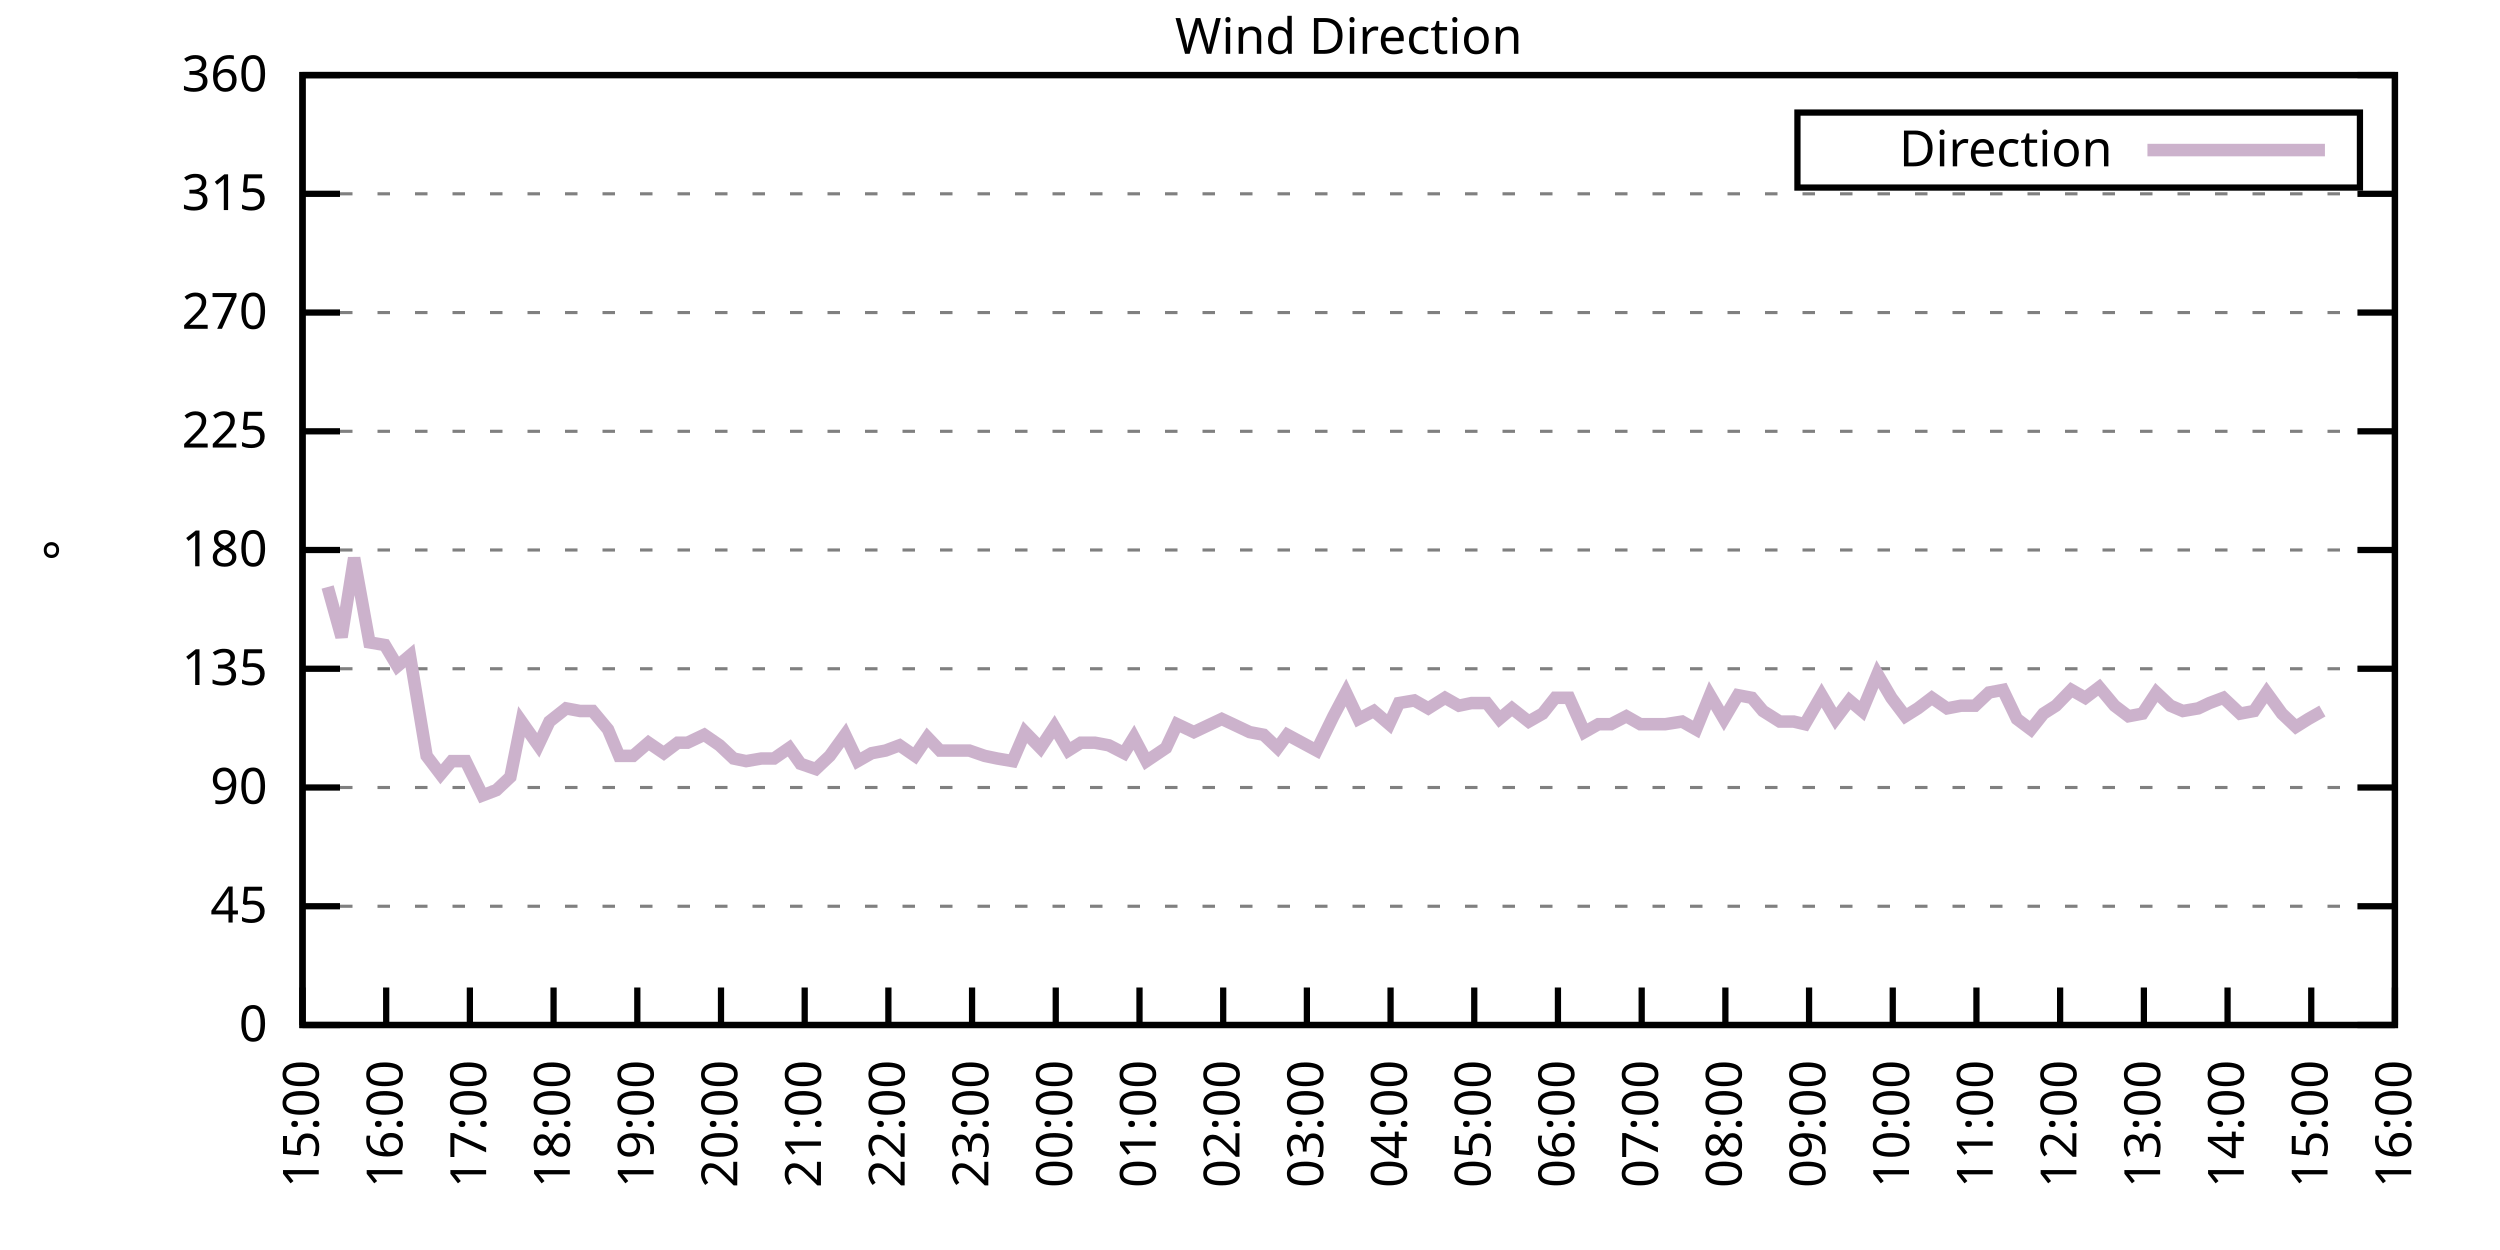
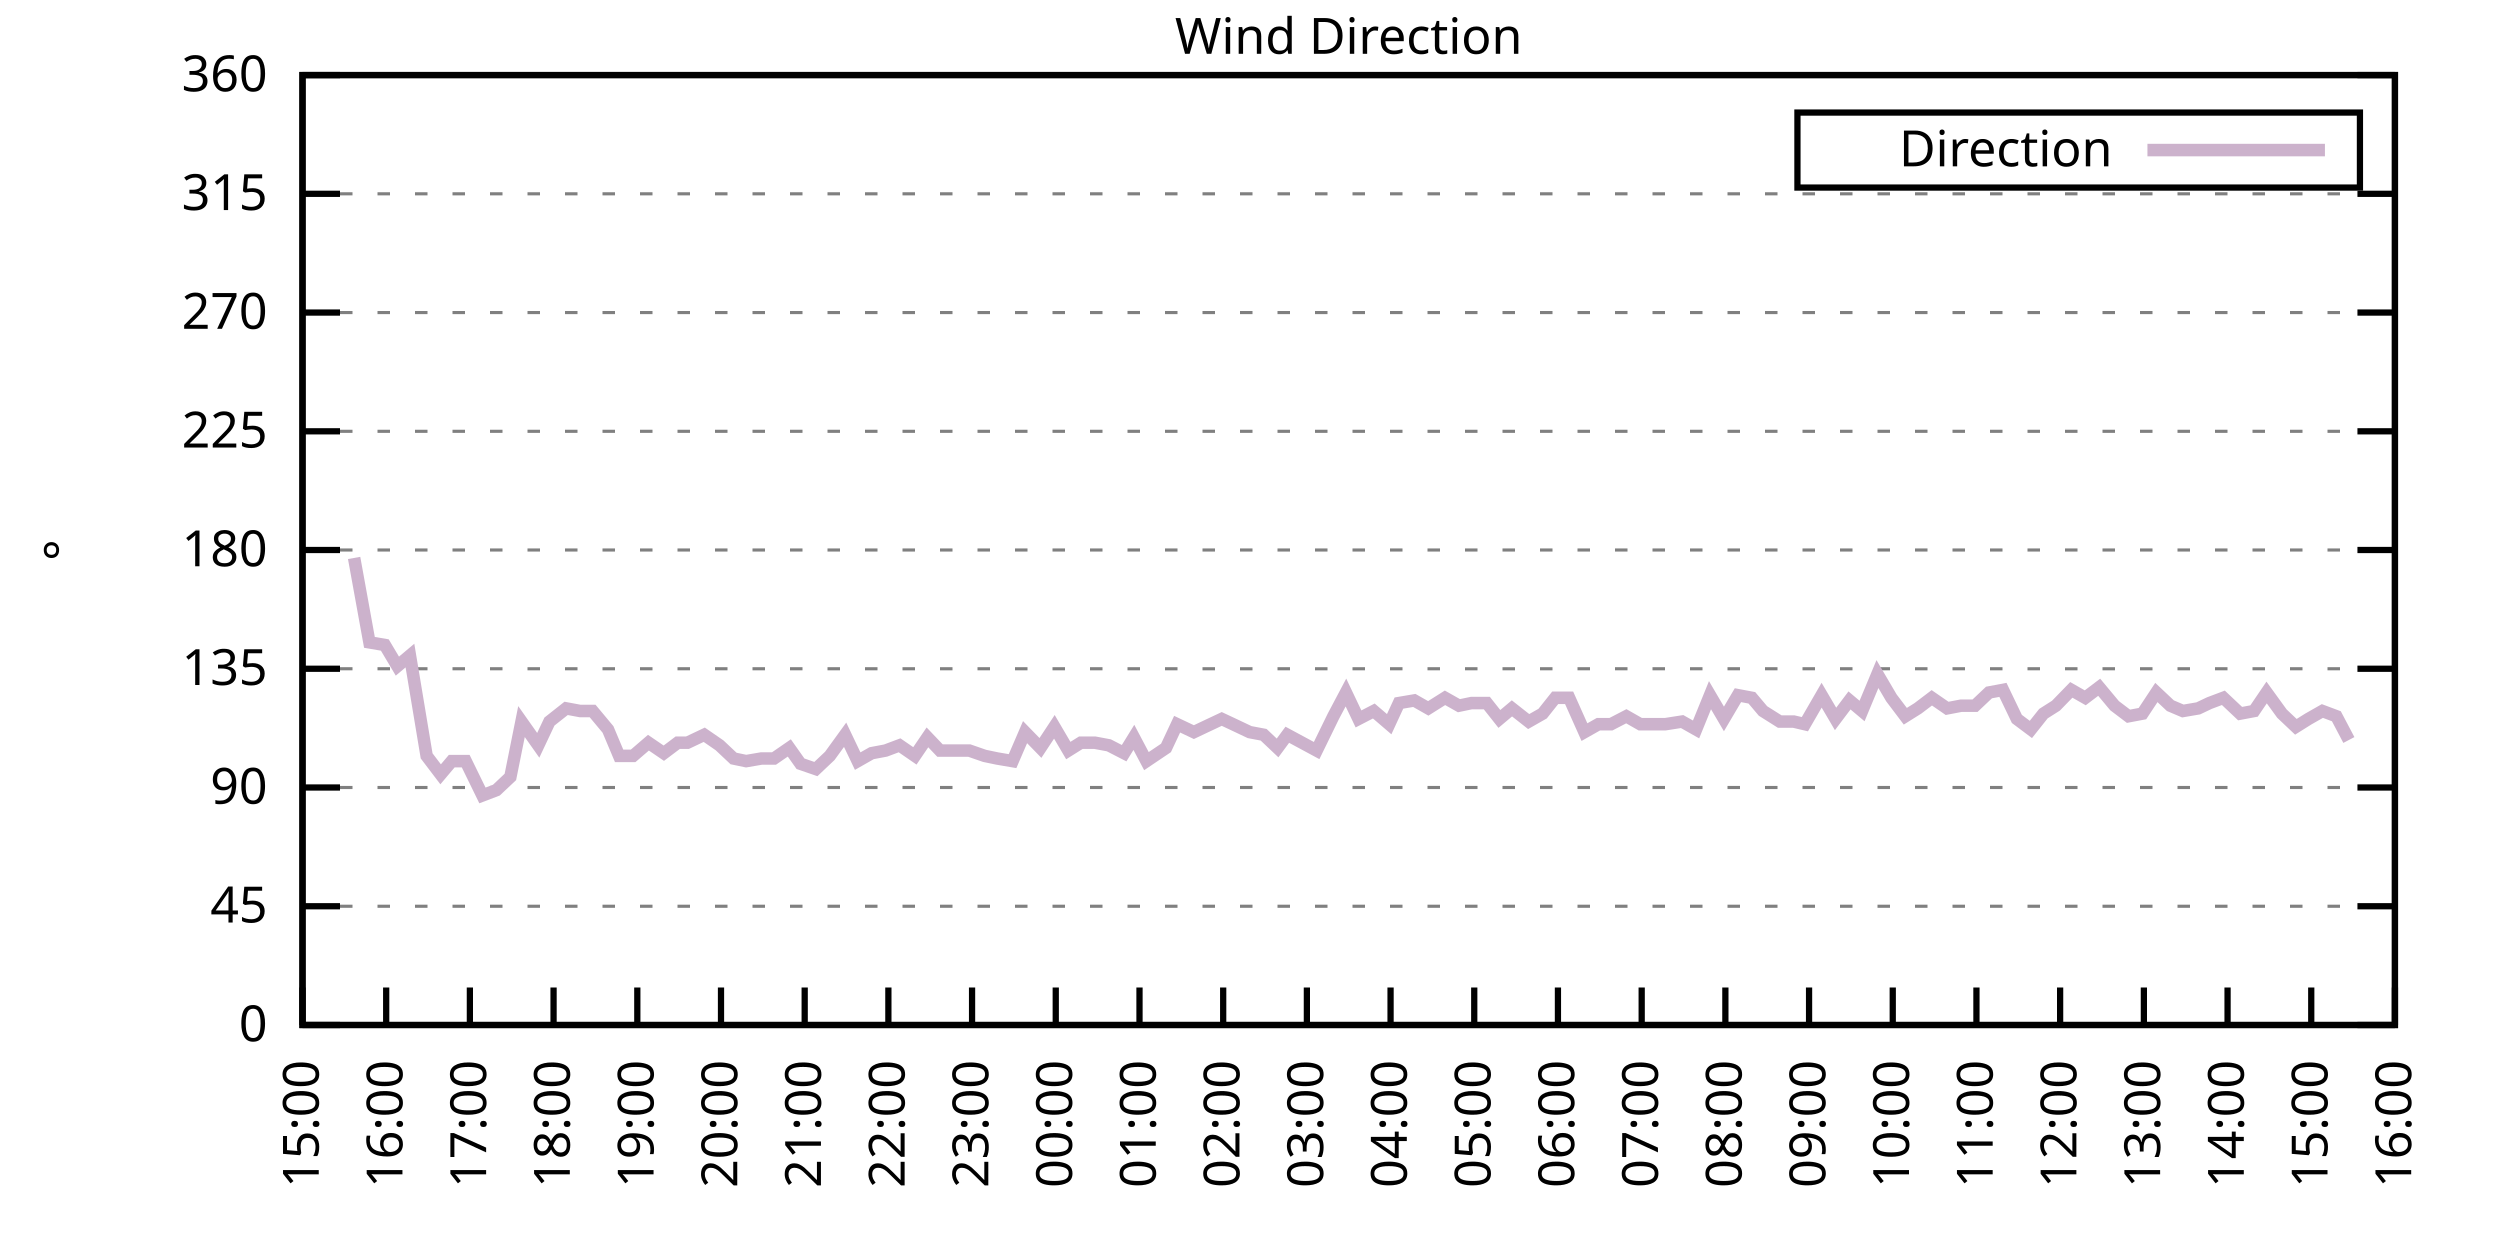
<svg xmlns="http://www.w3.org/2000/svg" xmlns:xlink="http://www.w3.org/1999/xlink" width="400" height="200" viewBox="0 0 400 200">
  <g id="gnuplot_canvas">
    <rect x="0" y="0" width="400" height="200" fill="none" />
    <defs>
      <circle id="gpDot" r="0.5" stroke-width="0.5" stroke="currentColor" />
      <path id="gpPt0" stroke-width="0.333" stroke="currentColor" d="M-1,0 h2 M0,-1 v2" />
      <path id="gpPt1" stroke-width="0.333" stroke="currentColor" d="M-1,-1 L1,1 M1,-1 L-1,1" />
      <path id="gpPt2" stroke-width="0.333" stroke="currentColor" d="M-1,0 L1,0 M0,-1 L0,1 M-1,-1 L1,1 M-1,1 L1,-1" />
      <rect id="gpPt3" stroke-width="0.333" stroke="currentColor" x="-1" y="-1" width="2" height="2" />
      <rect id="gpPt4" stroke-width="0.333" stroke="currentColor" fill="currentColor" x="-1" y="-1" width="2" height="2" />
      <circle id="gpPt5" stroke-width="0.333" stroke="currentColor" cx="0" cy="0" r="1" />
      <use xlink:href="#gpPt5" id="gpPt6" fill="currentColor" stroke="none" />
      <path id="gpPt7" stroke-width="0.333" stroke="currentColor" d="M0,-1.33 L-1.33,0.67 L1.33,0.67 z" />
      <use xlink:href="#gpPt7" id="gpPt8" fill="currentColor" stroke="none" />
      <use xlink:href="#gpPt7" id="gpPt9" stroke="currentColor" transform="rotate(180)" />
      <use xlink:href="#gpPt9" id="gpPt10" fill="currentColor" stroke="none" />
      <use xlink:href="#gpPt3" id="gpPt11" stroke="currentColor" transform="rotate(45)" />
      <use xlink:href="#gpPt11" id="gpPt12" fill="currentColor" stroke="none" />
      <path id="gpPt13" stroke-width="0.333" stroke="currentColor" d="M0,1.330 L1.265,0.411 L0.782,-1.067 L-0.782,-1.076 L-1.265,0.411 z" />
      <use xlink:href="#gpPt13" id="gpPt14" fill="currentColor" stroke="none" />
      <filter id="textbox" filterUnits="objectBoundingBox" x="0" y="0" height="1" width="1">
        <feFlood flood-color="white" flood-opacity="1" result="bgnd" />
        <feComposite in="SourceGraphic" in2="bgnd" operator="atop" />
      </filter>
      <filter id="greybox" filterUnits="objectBoundingBox" x="0" y="0" height="1" width="1">
        <feFlood flood-color="lightgrey" flood-opacity="1" result="grey" />
        <feComposite in="SourceGraphic" in2="grey" operator="atop" />
      </filter>
    </defs>
    <g fill="none" color="white" stroke="currentColor" stroke-width="1.00" stroke-linecap="butt" stroke-linejoin="miter">
</g>
    <g fill="none" color="black" stroke="currentColor" stroke-width="1.00" stroke-linecap="butt" stroke-linejoin="miter">
      <g stroke="none" shape-rendering="crispEdges">
        <polygon fill="rgb(255, 255, 255)" points="48.40,164.00 383.18,164.00 383.18,12.02 48.40,12.02 " />
      </g>
    </g>
    <g fill="none" color="black" stroke="currentColor" stroke-width="1.00" stroke-linecap="butt" stroke-linejoin="miter">
</g>
    <g fill="none" color="black" stroke="black" stroke-width="0.50" stroke-linecap="butt" stroke-linejoin="miter">
</g>
    <g fill="none" color="gray" stroke="currentColor" stroke-width="0.50" stroke-linecap="butt" stroke-linejoin="miter">
      <path stroke="gray" stroke-dasharray="2,4" class="gridline" d="M48.40,164.00 L383.19,164.00  " />
    </g>
    <g fill="none" color="gray" stroke="gray" stroke-width="1.00" stroke-linecap="butt" stroke-linejoin="miter">
</g>
    <g fill="none" color="black" stroke="currentColor" stroke-width="1.00" stroke-linecap="butt" stroke-linejoin="miter">
      <path stroke="black" d="M48.40,164.00 L54.40,164.00 M383.19,164.00 L377.19,164.00  " />
      <g transform="translate(42.80,166.60)" stroke="none" fill="black" font-family="Sans" font-size="8.00" text-anchor="end">
        <text>
          <tspan font-family="Sans"> 0</tspan>
        </text>
      </g>
    </g>
    <g fill="none" color="black" stroke="currentColor" stroke-width="1.00" stroke-linecap="butt" stroke-linejoin="miter">
</g>
    <g fill="none" color="black" stroke="black" stroke-width="0.50" stroke-linecap="butt" stroke-linejoin="miter">
</g>
    <g fill="none" color="gray" stroke="currentColor" stroke-width="0.50" stroke-linecap="butt" stroke-linejoin="miter">
      <path stroke="gray" stroke-dasharray="2,4" class="gridline" d="M48.40,145.00 L383.19,145.00  " />
    </g>
    <g fill="none" color="gray" stroke="gray" stroke-width="1.00" stroke-linecap="butt" stroke-linejoin="miter">
</g>
    <g fill="none" color="black" stroke="currentColor" stroke-width="1.00" stroke-linecap="butt" stroke-linejoin="miter">
      <path stroke="black" d="M48.40,145.00 L54.40,145.00 M383.19,145.00 L377.19,145.00  " />
      <g transform="translate(42.80,147.60)" stroke="none" fill="black" font-family="Sans" font-size="8.00" text-anchor="end">
        <text>
          <tspan font-family="Sans"> 45</tspan>
        </text>
      </g>
    </g>
    <g fill="none" color="black" stroke="currentColor" stroke-width="1.00" stroke-linecap="butt" stroke-linejoin="miter">
</g>
    <g fill="none" color="black" stroke="black" stroke-width="0.50" stroke-linecap="butt" stroke-linejoin="miter">
</g>
    <g fill="none" color="gray" stroke="currentColor" stroke-width="0.50" stroke-linecap="butt" stroke-linejoin="miter">
      <path stroke="gray" stroke-dasharray="2,4" class="gridline" d="M48.40,126.00 L383.19,126.00  " />
    </g>
    <g fill="none" color="gray" stroke="gray" stroke-width="1.00" stroke-linecap="butt" stroke-linejoin="miter">
</g>
    <g fill="none" color="black" stroke="currentColor" stroke-width="1.00" stroke-linecap="butt" stroke-linejoin="miter">
      <path stroke="black" d="M48.40,126.00 L54.40,126.00 M383.19,126.00 L377.19,126.00  " />
      <g transform="translate(42.80,128.60)" stroke="none" fill="black" font-family="Sans" font-size="8.00" text-anchor="end">
        <text>
          <tspan font-family="Sans"> 90</tspan>
        </text>
      </g>
    </g>
    <g fill="none" color="black" stroke="currentColor" stroke-width="1.00" stroke-linecap="butt" stroke-linejoin="miter">
</g>
    <g fill="none" color="black" stroke="black" stroke-width="0.50" stroke-linecap="butt" stroke-linejoin="miter">
</g>
    <g fill="none" color="gray" stroke="currentColor" stroke-width="0.50" stroke-linecap="butt" stroke-linejoin="miter">
      <path stroke="gray" stroke-dasharray="2,4" class="gridline" d="M48.40,107.00 L383.19,107.00  " />
    </g>
    <g fill="none" color="gray" stroke="gray" stroke-width="1.00" stroke-linecap="butt" stroke-linejoin="miter">
</g>
    <g fill="none" color="black" stroke="currentColor" stroke-width="1.00" stroke-linecap="butt" stroke-linejoin="miter">
      <path stroke="black" d="M48.40,107.00 L54.40,107.00 M383.19,107.00 L377.19,107.00  " />
      <g transform="translate(42.80,109.60)" stroke="none" fill="black" font-family="Sans" font-size="8.00" text-anchor="end">
        <text>
          <tspan font-family="Sans"> 135</tspan>
        </text>
      </g>
    </g>
    <g fill="none" color="black" stroke="currentColor" stroke-width="1.00" stroke-linecap="butt" stroke-linejoin="miter">
</g>
    <g fill="none" color="black" stroke="black" stroke-width="0.50" stroke-linecap="butt" stroke-linejoin="miter">
</g>
    <g fill="none" color="gray" stroke="currentColor" stroke-width="0.50" stroke-linecap="butt" stroke-linejoin="miter">
      <path stroke="gray" stroke-dasharray="2,4" class="gridline" d="M48.40,88.00 L383.19,88.00  " />
    </g>
    <g fill="none" color="gray" stroke="gray" stroke-width="1.00" stroke-linecap="butt" stroke-linejoin="miter">
</g>
    <g fill="none" color="black" stroke="currentColor" stroke-width="1.00" stroke-linecap="butt" stroke-linejoin="miter">
      <path stroke="black" d="M48.40,88.00 L54.40,88.00 M383.19,88.00 L377.19,88.00  " />
      <g transform="translate(42.80,90.60)" stroke="none" fill="black" font-family="Sans" font-size="8.00" text-anchor="end">
        <text>
          <tspan font-family="Sans"> 180</tspan>
        </text>
      </g>
    </g>
    <g fill="none" color="black" stroke="currentColor" stroke-width="1.00" stroke-linecap="butt" stroke-linejoin="miter">
</g>
    <g fill="none" color="black" stroke="black" stroke-width="0.50" stroke-linecap="butt" stroke-linejoin="miter">
</g>
    <g fill="none" color="gray" stroke="currentColor" stroke-width="0.50" stroke-linecap="butt" stroke-linejoin="miter">
      <path stroke="gray" stroke-dasharray="2,4" class="gridline" d="M48.40,69.01 L383.19,69.01  " />
    </g>
    <g fill="none" color="gray" stroke="gray" stroke-width="1.00" stroke-linecap="butt" stroke-linejoin="miter">
</g>
    <g fill="none" color="black" stroke="currentColor" stroke-width="1.00" stroke-linecap="butt" stroke-linejoin="miter">
      <path stroke="black" d="M48.40,69.01 L54.40,69.01 M383.19,69.01 L377.19,69.01  " />
      <g transform="translate(42.80,71.61)" stroke="none" fill="black" font-family="Sans" font-size="8.00" text-anchor="end">
        <text>
          <tspan font-family="Sans"> 225</tspan>
        </text>
      </g>
    </g>
    <g fill="none" color="black" stroke="currentColor" stroke-width="1.00" stroke-linecap="butt" stroke-linejoin="miter">
</g>
    <g fill="none" color="black" stroke="black" stroke-width="0.50" stroke-linecap="butt" stroke-linejoin="miter">
</g>
    <g fill="none" color="gray" stroke="currentColor" stroke-width="0.50" stroke-linecap="butt" stroke-linejoin="miter">
      <path stroke="gray" stroke-dasharray="2,4" class="gridline" d="M48.40,50.01 L383.19,50.01  " />
    </g>
    <g fill="none" color="gray" stroke="gray" stroke-width="1.00" stroke-linecap="butt" stroke-linejoin="miter">
</g>
    <g fill="none" color="black" stroke="currentColor" stroke-width="1.00" stroke-linecap="butt" stroke-linejoin="miter">
      <path stroke="black" d="M48.40,50.01 L54.40,50.01 M383.19,50.01 L377.19,50.01  " />
      <g transform="translate(42.80,52.61)" stroke="none" fill="black" font-family="Sans" font-size="8.00" text-anchor="end">
        <text>
          <tspan font-family="Sans"> 270</tspan>
        </text>
      </g>
    </g>
    <g fill="none" color="black" stroke="currentColor" stroke-width="1.00" stroke-linecap="butt" stroke-linejoin="miter">
</g>
    <g fill="none" color="black" stroke="black" stroke-width="0.50" stroke-linecap="butt" stroke-linejoin="miter">
</g>
    <g fill="none" color="gray" stroke="currentColor" stroke-width="0.50" stroke-linecap="butt" stroke-linejoin="miter">
      <path stroke="gray" stroke-dasharray="2,4" class="gridline" d="M48.40,31.01 L383.19,31.01  " />
    </g>
    <g fill="none" color="gray" stroke="gray" stroke-width="1.00" stroke-linecap="butt" stroke-linejoin="miter">
</g>
    <g fill="none" color="black" stroke="currentColor" stroke-width="1.00" stroke-linecap="butt" stroke-linejoin="miter">
      <path stroke="black" d="M48.40,31.01 L54.40,31.01 M383.19,31.01 L377.19,31.01  " />
      <g transform="translate(42.80,33.61)" stroke="none" fill="black" font-family="Sans" font-size="8.00" text-anchor="end">
        <text>
          <tspan font-family="Sans"> 315</tspan>
        </text>
      </g>
    </g>
    <g fill="none" color="black" stroke="currentColor" stroke-width="1.00" stroke-linecap="butt" stroke-linejoin="miter">
</g>
    <g fill="none" color="black" stroke="black" stroke-width="0.50" stroke-linecap="butt" stroke-linejoin="miter">
</g>
    <g fill="none" color="gray" stroke="currentColor" stroke-width="0.50" stroke-linecap="butt" stroke-linejoin="miter">
      <path stroke="gray" stroke-dasharray="2,4" class="gridline" d="M48.40,12.01 L383.19,12.01  " />
    </g>
    <g fill="none" color="gray" stroke="gray" stroke-width="1.00" stroke-linecap="butt" stroke-linejoin="miter">
</g>
    <g fill="none" color="black" stroke="currentColor" stroke-width="1.00" stroke-linecap="butt" stroke-linejoin="miter">
      <path stroke="black" d="M48.40,12.01 L54.40,12.01 M383.19,12.01 L377.19,12.01  " />
      <g transform="translate(42.80,14.61)" stroke="none" fill="black" font-family="Sans" font-size="8.00" text-anchor="end">
        <text>
          <tspan font-family="Sans"> 360</tspan>
        </text>
      </g>
    </g>
    <g fill="none" color="black" stroke="currentColor" stroke-width="1.00" stroke-linecap="butt" stroke-linejoin="miter">
      <path stroke="black" d="M48.40,164.00 L48.40,158.00  " />
      <g transform="translate(51.00,169.60) rotate(270.00)" stroke="none" fill="black" font-family="Sans" font-size="8.00" text-anchor="end">
        <text>
          <tspan font-family="Sans">15:00</tspan>
        </text>
      </g>
    </g>
    <g fill="none" color="black" stroke="currentColor" stroke-width="1.00" stroke-linecap="butt" stroke-linejoin="miter">
      <path stroke="black" d="M61.79,164.00 L61.79,158.00  " />
      <g transform="translate(64.39,169.60) rotate(270.00)" stroke="none" fill="black" font-family="Sans" font-size="8.00" text-anchor="end">
        <text>
          <tspan font-family="Sans">16:00</tspan>
        </text>
      </g>
    </g>
    <g fill="none" color="black" stroke="currentColor" stroke-width="1.00" stroke-linecap="butt" stroke-linejoin="miter">
      <path stroke="black" d="M75.18,164.00 L75.18,158.00  " />
      <g transform="translate(77.78,169.60) rotate(270.00)" stroke="none" fill="black" font-family="Sans" font-size="8.00" text-anchor="end">
        <text>
          <tspan font-family="Sans">17:00</tspan>
        </text>
      </g>
    </g>
    <g fill="none" color="black" stroke="currentColor" stroke-width="1.00" stroke-linecap="butt" stroke-linejoin="miter">
      <path stroke="black" d="M88.57,164.00 L88.57,158.00  " />
      <g transform="translate(91.17,169.60) rotate(270.00)" stroke="none" fill="black" font-family="Sans" font-size="8.00" text-anchor="end">
        <text>
          <tspan font-family="Sans">18:00</tspan>
        </text>
      </g>
    </g>
    <g fill="none" color="black" stroke="currentColor" stroke-width="1.00" stroke-linecap="butt" stroke-linejoin="miter">
      <path stroke="black" d="M101.97,164.00 L101.97,158.00  " />
      <g transform="translate(104.57,169.60) rotate(270.00)" stroke="none" fill="black" font-family="Sans" font-size="8.00" text-anchor="end">
        <text>
          <tspan font-family="Sans">19:00</tspan>
        </text>
      </g>
    </g>
    <g fill="none" color="black" stroke="currentColor" stroke-width="1.00" stroke-linecap="butt" stroke-linejoin="miter">
      <path stroke="black" d="M115.36,164.00 L115.36,158.00  " />
      <g transform="translate(117.96,169.60) rotate(270.00)" stroke="none" fill="black" font-family="Sans" font-size="8.00" text-anchor="end">
        <text>
          <tspan font-family="Sans">20:00</tspan>
        </text>
      </g>
    </g>
    <g fill="none" color="black" stroke="currentColor" stroke-width="1.00" stroke-linecap="butt" stroke-linejoin="miter">
      <path stroke="black" d="M128.75,164.00 L128.75,158.00  " />
      <g transform="translate(131.35,169.60) rotate(270.00)" stroke="none" fill="black" font-family="Sans" font-size="8.00" text-anchor="end">
        <text>
          <tspan font-family="Sans">21:00</tspan>
        </text>
      </g>
    </g>
    <g fill="none" color="black" stroke="currentColor" stroke-width="1.00" stroke-linecap="butt" stroke-linejoin="miter">
      <path stroke="black" d="M142.14,164.00 L142.14,158.00  " />
      <g transform="translate(144.74,169.60) rotate(270.00)" stroke="none" fill="black" font-family="Sans" font-size="8.00" text-anchor="end">
        <text>
          <tspan font-family="Sans">22:00</tspan>
        </text>
      </g>
    </g>
    <g fill="none" color="black" stroke="currentColor" stroke-width="1.00" stroke-linecap="butt" stroke-linejoin="miter">
      <path stroke="black" d="M155.53,164.00 L155.53,158.00  " />
      <g transform="translate(158.13,169.60) rotate(270.00)" stroke="none" fill="black" font-family="Sans" font-size="8.00" text-anchor="end">
        <text>
          <tspan font-family="Sans">23:00</tspan>
        </text>
      </g>
    </g>
    <g fill="none" color="black" stroke="currentColor" stroke-width="1.00" stroke-linecap="butt" stroke-linejoin="miter">
      <path stroke="black" d="M168.92,164.00 L168.92,158.00  " />
      <g transform="translate(171.52,169.60) rotate(270.00)" stroke="none" fill="black" font-family="Sans" font-size="8.00" text-anchor="end">
        <text>
          <tspan font-family="Sans">00:00</tspan>
        </text>
      </g>
    </g>
    <g fill="none" color="black" stroke="currentColor" stroke-width="1.00" stroke-linecap="butt" stroke-linejoin="miter">
      <path stroke="black" d="M182.32,164.00 L182.32,158.00  " />
      <g transform="translate(184.92,169.60) rotate(270.00)" stroke="none" fill="black" font-family="Sans" font-size="8.00" text-anchor="end">
        <text>
          <tspan font-family="Sans">01:00</tspan>
        </text>
      </g>
    </g>
    <g fill="none" color="black" stroke="currentColor" stroke-width="1.00" stroke-linecap="butt" stroke-linejoin="miter">
      <path stroke="black" d="M195.71,164.00 L195.71,158.00  " />
      <g transform="translate(198.31,169.60) rotate(270.00)" stroke="none" fill="black" font-family="Sans" font-size="8.00" text-anchor="end">
        <text>
          <tspan font-family="Sans">02:00</tspan>
        </text>
      </g>
    </g>
    <g fill="none" color="black" stroke="currentColor" stroke-width="1.00" stroke-linecap="butt" stroke-linejoin="miter">
      <path stroke="black" d="M209.10,164.00 L209.10,158.00  " />
      <g transform="translate(211.70,169.60) rotate(270.00)" stroke="none" fill="black" font-family="Sans" font-size="8.00" text-anchor="end">
        <text>
          <tspan font-family="Sans">03:00</tspan>
        </text>
      </g>
    </g>
    <g fill="none" color="black" stroke="currentColor" stroke-width="1.00" stroke-linecap="butt" stroke-linejoin="miter">
      <path stroke="black" d="M222.49,164.00 L222.49,158.00  " />
      <g transform="translate(225.09,169.60) rotate(270.00)" stroke="none" fill="black" font-family="Sans" font-size="8.00" text-anchor="end">
        <text>
          <tspan font-family="Sans">04:00</tspan>
        </text>
      </g>
    </g>
    <g fill="none" color="black" stroke="currentColor" stroke-width="1.00" stroke-linecap="butt" stroke-linejoin="miter">
      <path stroke="black" d="M235.88,164.00 L235.88,158.00  " />
      <g transform="translate(238.48,169.60) rotate(270.00)" stroke="none" fill="black" font-family="Sans" font-size="8.00" text-anchor="end">
        <text>
          <tspan font-family="Sans">05:00</tspan>
        </text>
      </g>
    </g>
    <g fill="none" color="black" stroke="currentColor" stroke-width="1.00" stroke-linecap="butt" stroke-linejoin="miter">
      <path stroke="black" d="M249.27,164.00 L249.27,158.00  " />
      <g transform="translate(251.87,169.60) rotate(270.00)" stroke="none" fill="black" font-family="Sans" font-size="8.00" text-anchor="end">
        <text>
          <tspan font-family="Sans">06:00</tspan>
        </text>
      </g>
    </g>
    <g fill="none" color="black" stroke="currentColor" stroke-width="1.00" stroke-linecap="butt" stroke-linejoin="miter">
      <path stroke="black" d="M262.67,164.00 L262.67,158.00  " />
      <g transform="translate(265.27,169.60) rotate(270.00)" stroke="none" fill="black" font-family="Sans" font-size="8.00" text-anchor="end">
        <text>
          <tspan font-family="Sans">07:00</tspan>
        </text>
      </g>
    </g>
    <g fill="none" color="black" stroke="currentColor" stroke-width="1.00" stroke-linecap="butt" stroke-linejoin="miter">
      <path stroke="black" d="M276.06,164.00 L276.06,158.00  " />
      <g transform="translate(278.66,169.60) rotate(270.00)" stroke="none" fill="black" font-family="Sans" font-size="8.00" text-anchor="end">
        <text>
          <tspan font-family="Sans">08:00</tspan>
        </text>
      </g>
    </g>
    <g fill="none" color="black" stroke="currentColor" stroke-width="1.00" stroke-linecap="butt" stroke-linejoin="miter">
      <path stroke="black" d="M289.45,164.00 L289.45,158.00  " />
      <g transform="translate(292.05,169.60) rotate(270.00)" stroke="none" fill="black" font-family="Sans" font-size="8.00" text-anchor="end">
        <text>
          <tspan font-family="Sans">09:00</tspan>
        </text>
      </g>
    </g>
    <g fill="none" color="black" stroke="currentColor" stroke-width="1.00" stroke-linecap="butt" stroke-linejoin="miter">
      <path stroke="black" d="M302.84,164.00 L302.84,158.00  " />
      <g transform="translate(305.44,169.60) rotate(270.00)" stroke="none" fill="black" font-family="Sans" font-size="8.00" text-anchor="end">
        <text>
          <tspan font-family="Sans">10:00</tspan>
        </text>
      </g>
    </g>
    <g fill="none" color="black" stroke="currentColor" stroke-width="1.00" stroke-linecap="butt" stroke-linejoin="miter">
      <path stroke="black" d="M316.23,164.00 L316.23,158.00  " />
      <g transform="translate(318.83,169.60) rotate(270.00)" stroke="none" fill="black" font-family="Sans" font-size="8.00" text-anchor="end">
        <text>
          <tspan font-family="Sans">11:00</tspan>
        </text>
      </g>
    </g>
    <g fill="none" color="black" stroke="currentColor" stroke-width="1.00" stroke-linecap="butt" stroke-linejoin="miter">
      <path stroke="black" d="M329.62,164.00 L329.62,158.00  " />
      <g transform="translate(332.22,169.60) rotate(270.00)" stroke="none" fill="black" font-family="Sans" font-size="8.00" text-anchor="end">
        <text>
          <tspan font-family="Sans">12:00</tspan>
        </text>
      </g>
    </g>
    <g fill="none" color="black" stroke="currentColor" stroke-width="1.00" stroke-linecap="butt" stroke-linejoin="miter">
      <path stroke="black" d="M343.02,164.00 L343.02,158.00  " />
      <g transform="translate(345.62,169.60) rotate(270.00)" stroke="none" fill="black" font-family="Sans" font-size="8.00" text-anchor="end">
        <text>
          <tspan font-family="Sans">13:00</tspan>
        </text>
      </g>
    </g>
    <g fill="none" color="black" stroke="currentColor" stroke-width="1.00" stroke-linecap="butt" stroke-linejoin="miter">
      <path stroke="black" d="M356.41,164.00 L356.41,158.00  " />
      <g transform="translate(359.01,169.60) rotate(270.00)" stroke="none" fill="black" font-family="Sans" font-size="8.00" text-anchor="end">
        <text>
          <tspan font-family="Sans">14:00</tspan>
        </text>
      </g>
    </g>
    <g fill="none" color="black" stroke="currentColor" stroke-width="1.00" stroke-linecap="butt" stroke-linejoin="miter">
      <path stroke="black" d="M369.80,164.00 L369.80,158.00  " />
      <g transform="translate(372.40,169.60) rotate(270.00)" stroke="none" fill="black" font-family="Sans" font-size="8.00" text-anchor="end">
        <text>
          <tspan font-family="Sans">15:00</tspan>
        </text>
      </g>
    </g>
    <g fill="none" color="black" stroke="currentColor" stroke-width="1.00" stroke-linecap="butt" stroke-linejoin="miter">
      <path stroke="black" d="M383.19,164.00 L383.19,158.00  " />
      <g transform="translate(385.79,169.60) rotate(270.00)" stroke="none" fill="black" font-family="Sans" font-size="8.00" text-anchor="end">
        <text>
          <tspan font-family="Sans">16:00</tspan>
        </text>
      </g>
    </g>
    <g fill="none" color="black" stroke="currentColor" stroke-width="1.00" stroke-linecap="butt" stroke-linejoin="miter">
</g>
    <g fill="none" color="black" stroke="currentColor" stroke-width="1.00" stroke-linecap="butt" stroke-linejoin="miter">
      <path stroke="black" d="M48.40,12.01 L48.40,164.00 L383.19,164.00 L383.19,12.01 L48.40,12.01 Z  " />
    </g>
    <g fill="none" color="black" stroke="currentColor" stroke-width="1.00" stroke-linecap="butt" stroke-linejoin="miter">
</g>
    <g fill="none" color="black" stroke="currentColor" stroke-width="1.00" stroke-linecap="butt" stroke-linejoin="miter">
      <path stroke="black" d="M287.59,30.01 L287.59,18.01 L377.59,18.01 L377.59,30.01 L287.59,30.01 Z  " />
    </g>
    <g id="Wind_direction_plot_1">
      <g fill="none" color="white" stroke="black" stroke-width="2.00" stroke-linecap="butt" stroke-linejoin="miter">
</g>
      <g fill="none" color="black" stroke="currentColor" stroke-width="2.00" stroke-linecap="butt" stroke-linejoin="miter">
        <g transform="translate(337.99,26.61)" stroke="none" fill="black" font-family="Sans" font-size="8.00" text-anchor="end">
          <text>
            <tspan font-family="Sans">Direction</tspan>
          </text>
        </g>
      </g>
      <g fill="none" color="black" stroke="currentColor" stroke-width="2.00" stroke-linecap="butt" stroke-linejoin="miter">
-         <path stroke="rgb(204, 178, 204)" d="M343.59,24.01 L371.99,24.01 M52.42,93.92 L54.65,101.94 L56.66,89.27 L59.11,102.78 L61.57,103.20 L63.58,106.58   L65.59,104.89 L68.26,120.94 L70.50,123.89 L72.28,121.78 L74.51,121.78 L77.19,127.27 L79.42,126.42 L81.66,124.31   L83.44,115.45 L86.12,119.25 L87.91,115.45 L90.58,113.34 L92.82,113.76 L94.82,113.76 L97.28,116.71 L99.06,120.94   L101.30,120.94 L103.75,118.83 L106.21,120.51 L108.44,118.83 L110.00,118.83 L112.68,117.56 L115.13,119.25 L117.37,121.36   L119.38,121.78 L121.83,121.36 L123.84,121.36 L126.29,119.67 L128.08,122.20 L130.54,123.05 L132.77,120.94 L135.22,117.56   L137.23,121.78 L139.46,120.51 L141.69,120.09 L143.93,119.25 L146.38,120.94 L148.39,117.98 L150.40,120.09 L153.08,120.09   L155.09,120.09 L157.54,120.94 L159.55,121.36 L162.01,121.78 L164.01,117.14 L166.47,119.67 L168.70,116.29 L170.93,120.09   L172.94,118.83 L175.17,118.83 L177.41,119.25 L179.86,120.51 L181.42,117.98 L183.43,121.78 L186.56,119.67 L188.34,115.87   L191.02,117.14 L192.81,116.29 L195.48,115.03 L197.27,115.87 L199.95,117.14 L202.18,117.56 L204.41,119.67 L205.97,117.56   L210.66,120.09 L213.34,114.60 L215.35,110.80 L217.36,115.03 L219.81,113.76 L222.27,115.87 L223.83,112.49 L226.29,112.07   L228.52,113.34 L231.20,111.65 L233.43,112.91 L235.44,112.49 L237.89,112.49 L239.90,115.03 L241.91,113.34 L244.59,115.45   L246.82,114.18 L248.83,111.65 L251.06,111.65 L253.51,117.14 L255.75,115.87 L257.76,115.87 L260.21,114.60 L262.44,115.87   L264.00,115.87 L266.46,115.87 L269.14,115.45 L271.37,116.71 L273.60,111.23 L275.83,115.03 L278.07,111.23 L280.30,111.65   L282.08,113.76 L284.76,115.45 L286.99,115.45 L288.78,115.87 L291.46,111.23 L293.69,115.03 L295.92,112.07 L297.93,113.76   L300.39,107.85 L302.62,111.65 L304.85,114.60 L306.86,113.34 L309.09,111.65 L311.54,113.34 L313.78,112.91 L316.01,112.91   L318.24,110.80 L320.47,110.38 L322.70,115.03 L324.94,116.71 L326.95,114.18 L328.95,112.91 L331.41,110.38 L333.64,111.65   L335.87,109.96 L338.33,112.91 L340.56,114.60 L342.79,114.18 L345.02,110.80 L347.26,112.91 L349.26,113.76 L351.72,113.34   L353.51,112.49 L355.74,111.65 L358.42,114.18 L360.65,113.76 L362.66,110.80 L365.11,114.18 L367.34,116.29 L369.35,115.03   L371.58,113.76  " />
+         <path stroke="rgb(204, 178, 204)" d="M343.59,24.01 L371.99,24.01 M56.66,89.27 L59.11,102.78 L61.57,103.20 L63.58,106.58 L65.59,104.89 L68.26,120.94   L70.50,123.89 L72.28,121.78 L74.51,121.78 L77.19,127.27 L79.42,126.42 L81.66,124.31 L83.44,115.45 L86.12,119.25   L87.91,115.45 L90.58,113.34 L92.82,113.76 L94.82,113.76 L97.28,116.71 L99.06,120.94 L101.30,120.94 L103.75,118.83   L106.21,120.51 L108.44,118.83 L110.00,118.83 L112.68,117.56 L115.13,119.25 L117.37,121.36 L119.38,121.78 L121.83,121.36   L123.84,121.36 L126.29,119.67 L128.08,122.20 L130.54,123.05 L132.77,120.94 L135.22,117.56 L137.23,121.78 L139.46,120.51   L141.69,120.09 L143.93,119.25 L146.38,120.94 L148.39,117.98 L150.40,120.09 L153.08,120.09 L155.09,120.09 L157.54,120.94   L159.55,121.36 L162.01,121.78 L164.01,117.14 L166.47,119.67 L168.70,116.29 L170.93,120.09 L172.94,118.83 L175.17,118.83   L177.41,119.25 L179.86,120.51 L181.42,117.98 L183.43,121.78 L186.56,119.67 L188.34,115.87 L191.02,117.14 L192.81,116.29   L195.48,115.03 L197.27,115.87 L199.95,117.14 L202.18,117.56 L204.41,119.67 L205.97,117.56 L210.66,120.09 L213.34,114.60   L215.35,110.80 L217.36,115.03 L219.81,113.76 L222.27,115.87 L223.83,112.49 L226.29,112.07 L228.52,113.34 L231.20,111.65   L233.43,112.91 L235.44,112.49 L237.89,112.49 L239.90,115.03 L241.91,113.34 L244.59,115.45 L246.82,114.18 L248.83,111.65   L251.06,111.65 L253.51,117.14 L255.75,115.87 L257.76,115.87 L260.21,114.60 L262.44,115.87 L264.00,115.87 L266.46,115.87   L269.14,115.45 L271.37,116.71 L273.60,111.23 L275.83,115.03 L278.07,111.23 L280.30,111.65 L282.08,113.76 L284.76,115.45   L286.99,115.45 L288.78,115.87 L291.46,111.23 L293.69,115.03 L295.92,112.07 L297.93,113.76 L300.39,107.85 L302.62,111.65   L304.85,114.60 L306.86,113.34 L309.09,111.65 L311.54,113.34 L313.78,112.91 L316.01,112.91 L318.24,110.80 L320.47,110.38   L322.70,115.03 L324.94,116.71 L326.95,114.18 L328.95,112.91 L331.41,110.38 L333.64,111.65 L335.87,109.96 L338.33,112.91   L340.56,114.60 L342.79,114.18 L345.02,110.80 L347.26,112.91 L349.26,113.76 L351.72,113.34 L353.51,112.49 L355.74,111.65   L358.42,114.18 L360.65,113.76 L362.66,110.80 L365.11,114.18 L367.34,116.29 L369.35,115.03 L371.58,113.76 L373.82,114.60   L375.82,118.40  " />
      </g>
    </g>
    <g fill="none" color="black" stroke="currentColor" stroke-width="2.00" stroke-linecap="butt" stroke-linejoin="miter">
</g>
    <g fill="none" color="black" stroke="black" stroke-width="1.00" stroke-linecap="butt" stroke-linejoin="miter">
</g>
    <g fill="none" color="black" stroke="currentColor" stroke-width="1.00" stroke-linecap="butt" stroke-linejoin="miter">
      <path stroke="black" d="M48.40,12.01 L48.40,164.00 L383.19,164.00 L383.19,12.01 L48.40,12.01 Z  " />
      <g transform="translate(12.80,88.01) rotate(270.00)" stroke="none" fill="black" font-family="Sans" font-size="8.00" text-anchor="middle">
        <text>
          <tspan font-family="Sans">°</tspan>
        </text>
      </g>
    </g>
    <g fill="none" color="black" stroke="currentColor" stroke-width="1.00" stroke-linecap="butt" stroke-linejoin="miter">
</g>
    <g fill="none" color="black" stroke="currentColor" stroke-width="1.00" stroke-linecap="butt" stroke-linejoin="miter">
      <g transform="translate(215.79,8.61)" stroke="none" fill="black" font-family="Sans" font-size="8.00" text-anchor="middle">
        <text>
          <tspan font-family="Sans">Wind Direction</tspan>
        </text>
      </g>
    </g>
    <g fill="none" color="black" stroke="currentColor" stroke-width="1.00" stroke-linecap="butt" stroke-linejoin="miter">
</g>
  </g>
</svg>
